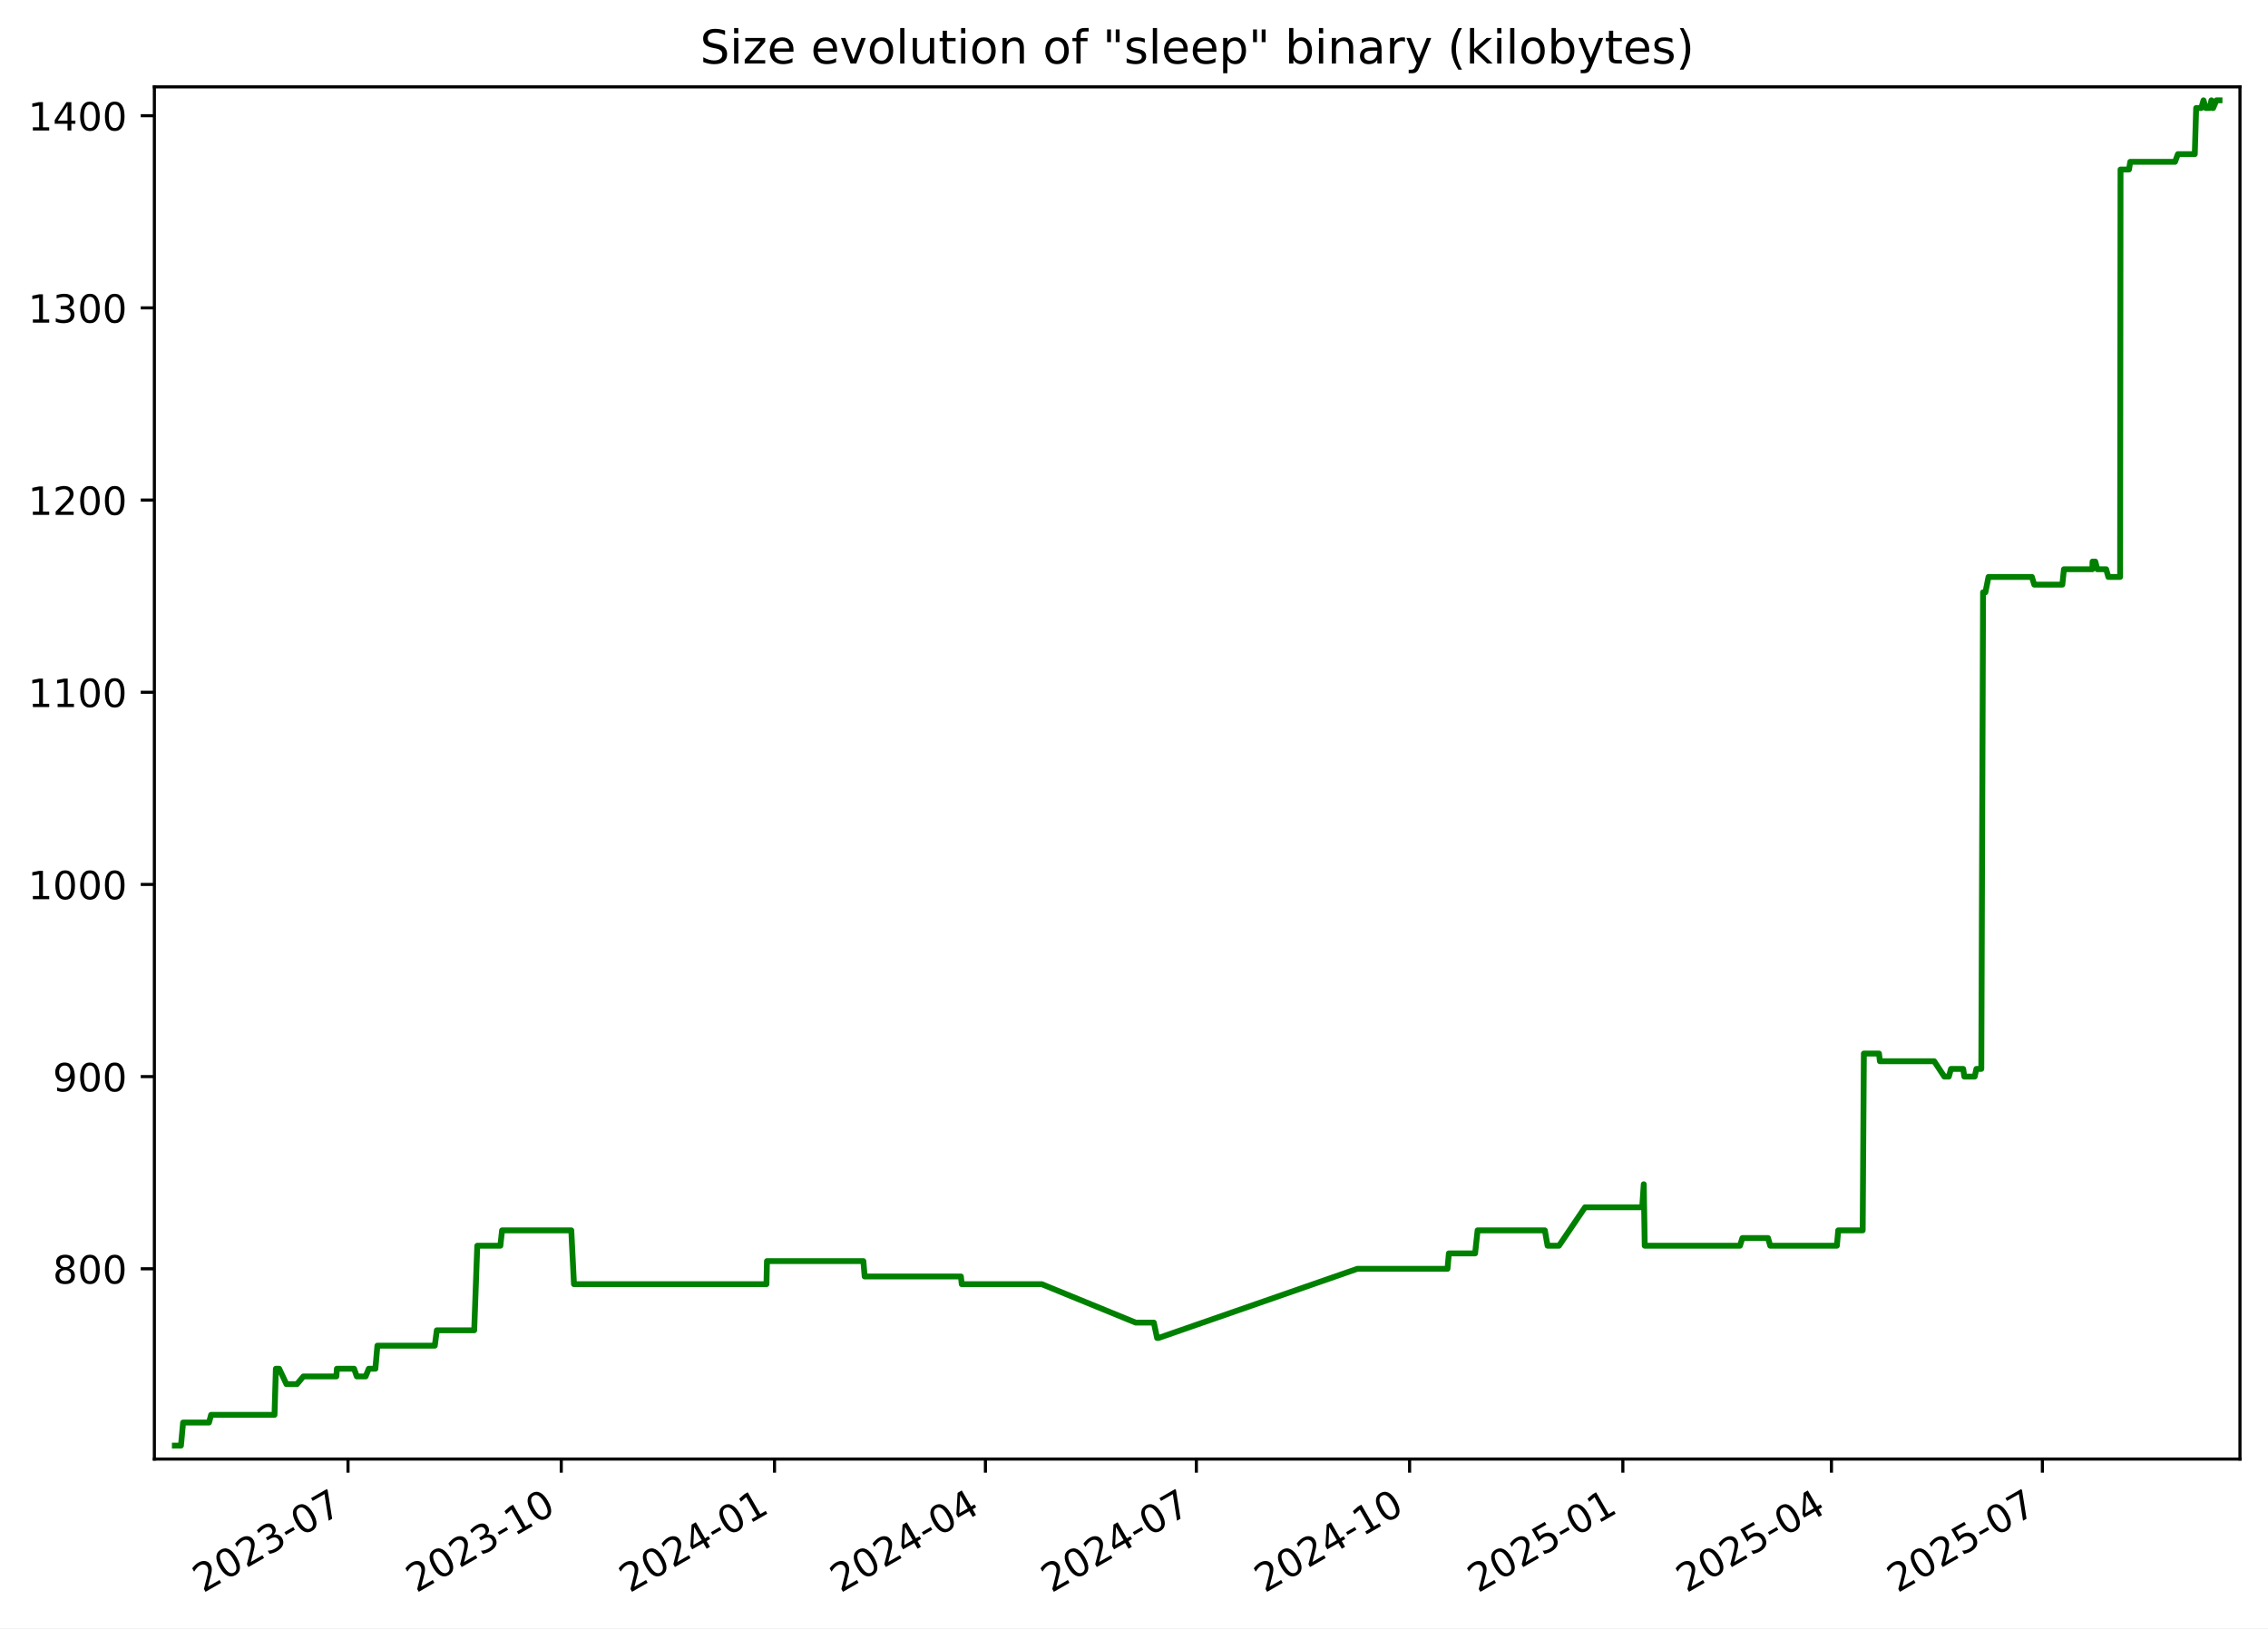
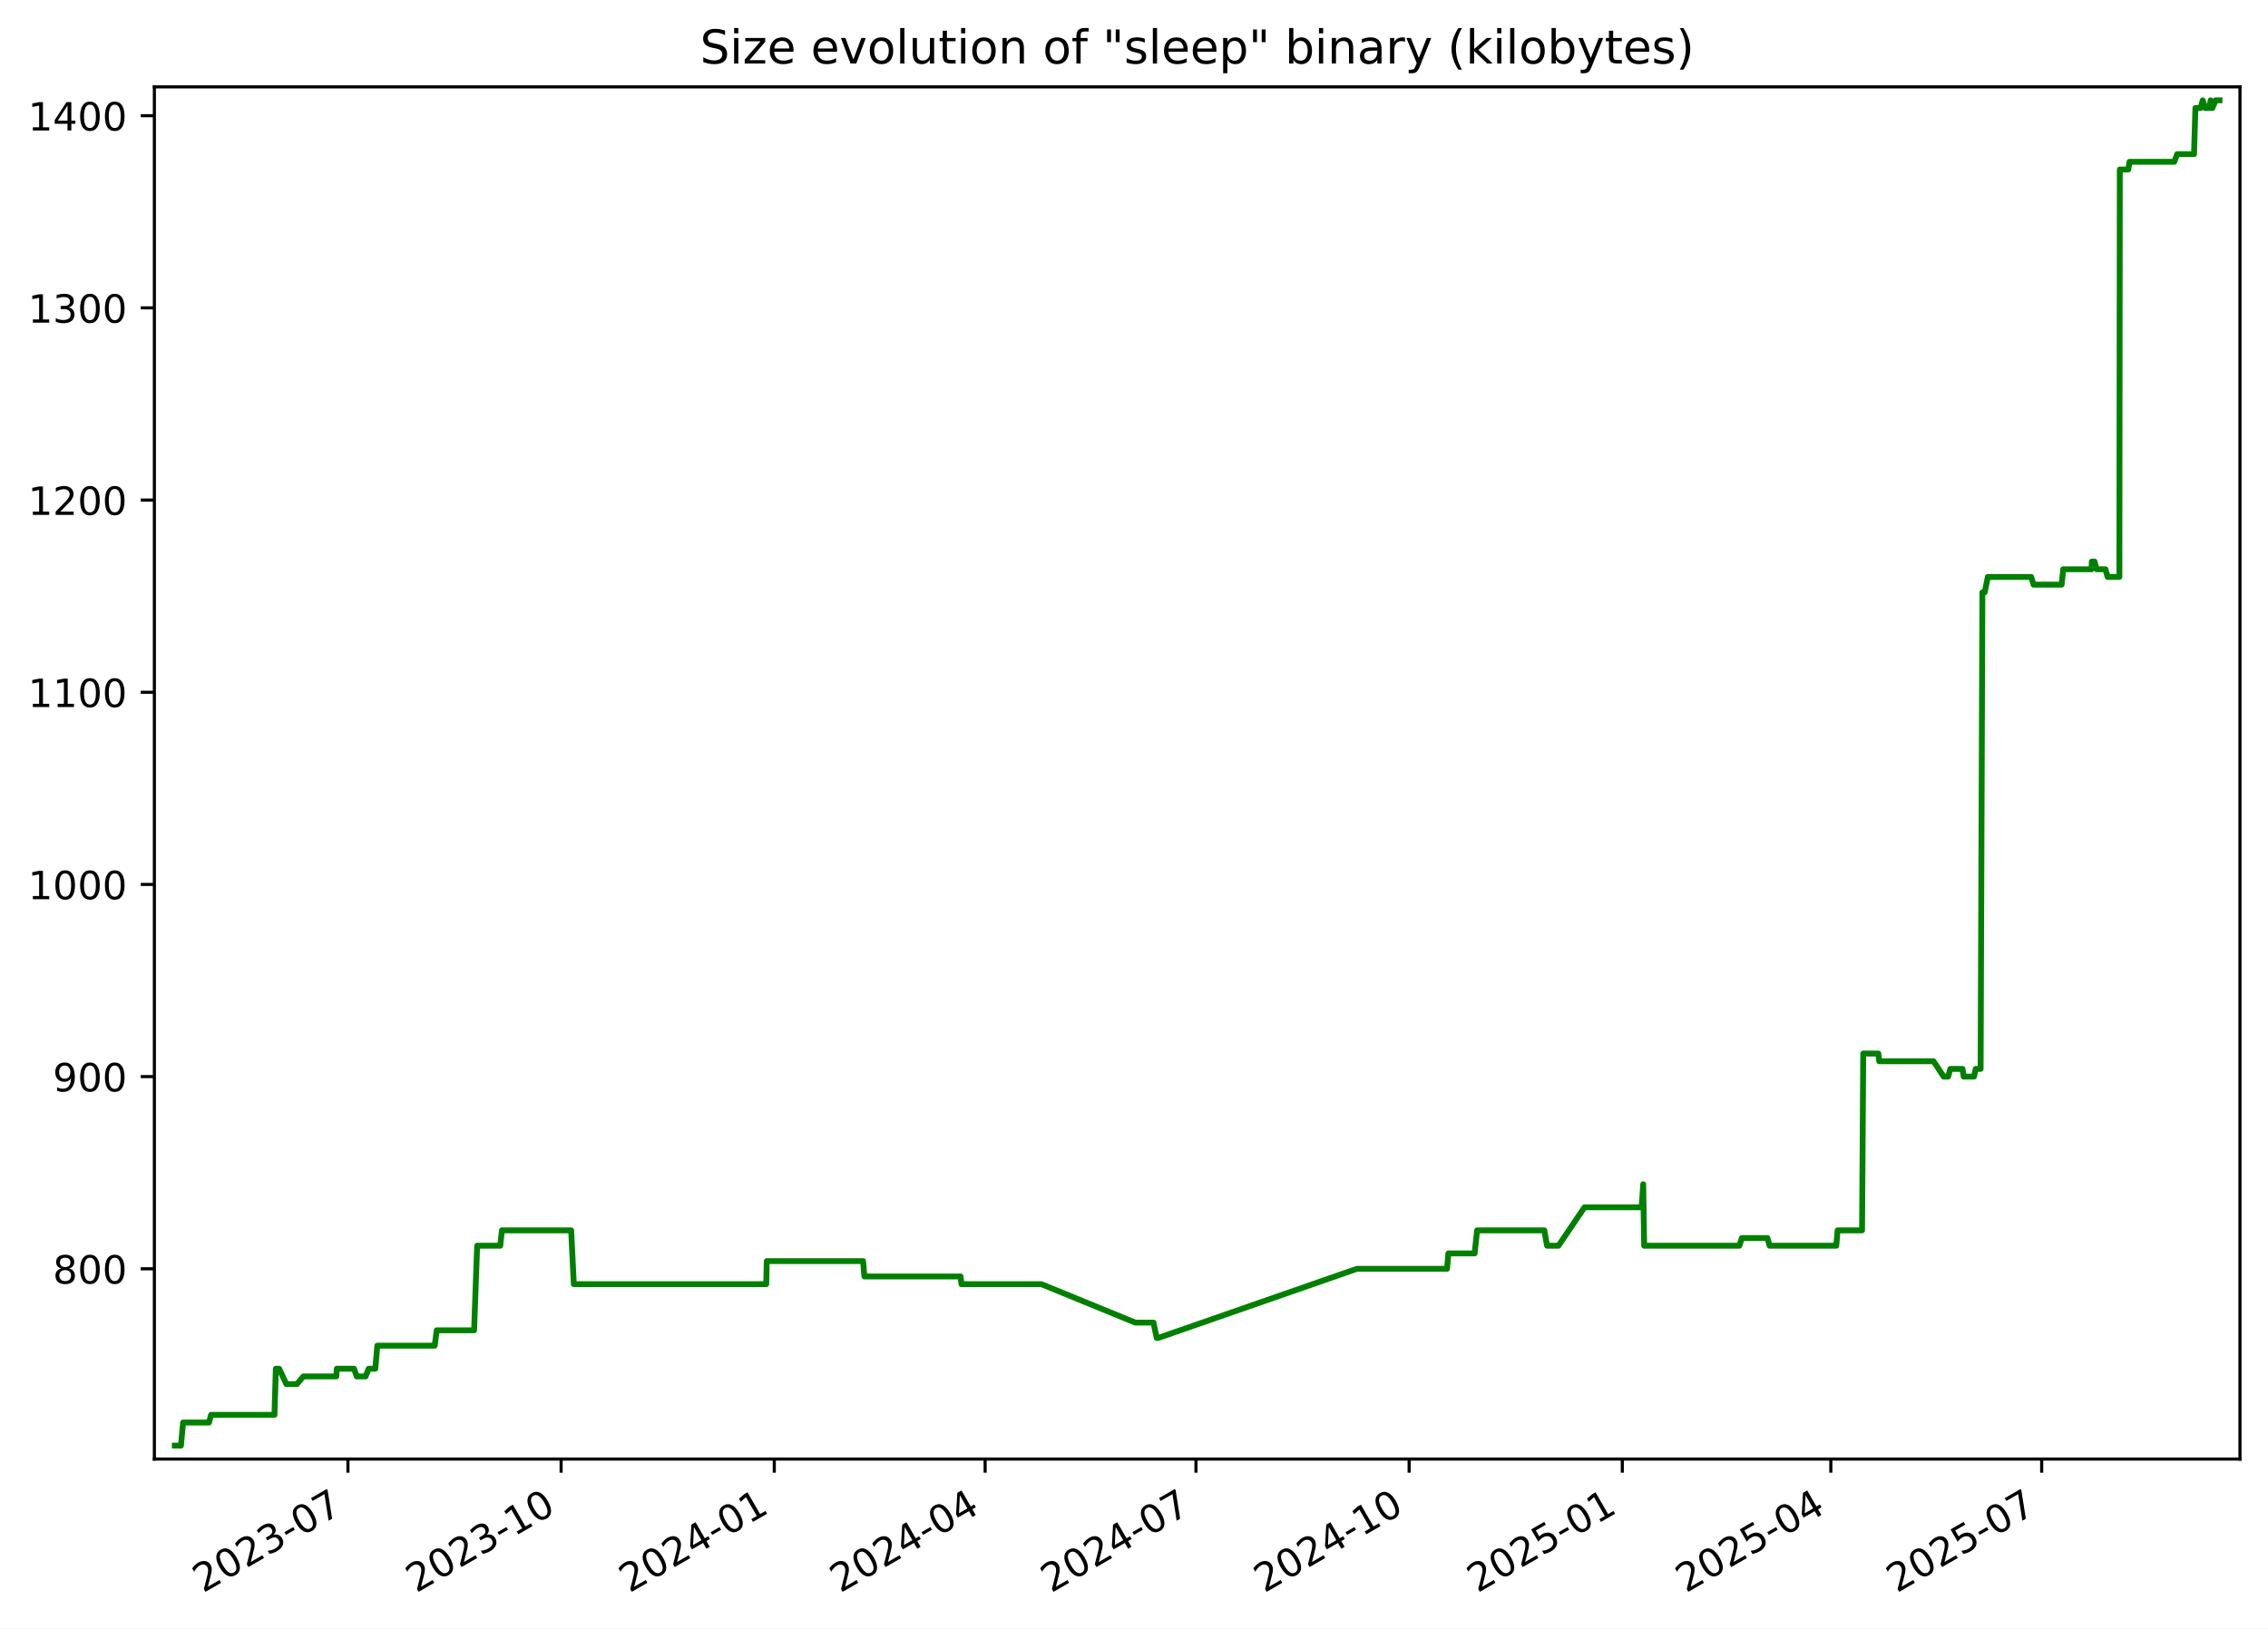
<svg xmlns="http://www.w3.org/2000/svg" xmlns:xlink="http://www.w3.org/1999/xlink" width="582.53pt" height="418.303pt" viewBox="0 0 582.53 418.303" version="1.1">
  <defs>
    <style type="text/css">*{stroke-linejoin: round; stroke-linecap: butt}</style>
  </defs>
  <g id="figure_1">
    <g id="patch_1">
      <path d="M -0 418.303  L 582.53 418.303  L 582.53 0  L -0 0  z " style="fill: #ffffff" />
    </g>
    <g id="axes_1">
      <g id="patch_2">
        <path d="M 39.65 374.83  L 575.33 374.83  L 575.33 22.318  L 39.65 22.318  z " style="fill: #ffffff" />
      </g>
      <g id="matplotlib.axis_1">
        <g id="xtick_1">
          <g id="line2d_1">
            <defs>
-               <path id="macb50ebe23" d="M 0 0  L 0 3.5  " style="stroke: #000000; stroke-width: 0.8" />
+               <path id="ma7874dda7e" d="M 0 0  L 0 3.5  " style="stroke: #000000; stroke-width: 0.8" />
            </defs>
            <g>
-               <use xlink:href="#macb50ebe23" x="89.386" y="374.83" style="stroke: #000000; stroke-width: 0.8" />
+               <use xlink:href="#ma7874dda7e" x="89.369" y="374.83" style="stroke: #000000; stroke-width: 0.8" />
            </g>
          </g>
          <g id="text_1">
-             <g transform="translate(52.16118 409.302) rotate(-30) scale(0.1 -0.1)">
+             <g transform="translate(52.14451 409.302) rotate(-30) scale(0.1 -0.1)">
              <defs>
                <path id="DejaVuSans-32" d="M 1228 531  L 3431 531  L 3431 0  L 469 0  L 469 531  Q 828 903 1448 1529  Q 2069 2156 2228 2338  Q 2531 2678 2651 2914  Q 2772 3150 2772 3378  Q 2772 3750 2511 3984  Q 2250 4219 1831 4219  Q 1534 4219 1204 4116  Q 875 4013 500 3803  L 500 4441  Q 881 4594 1212 4672  Q 1544 4750 1819 4750  Q 2544 4750 2975 4387  Q 3406 4025 3406 3419  Q 3406 3131 3298 2873  Q 3191 2616 2906 2266  Q 2828 2175 2409 1742  Q 1991 1309 1228 531  z " transform="scale(0.015625)" />
                <path id="DejaVuSans-30" d="M 2034 4250  Q 1547 4250 1301 3770  Q 1056 3291 1056 2328  Q 1056 1369 1301 889  Q 1547 409 2034 409  Q 2525 409 2770 889  Q 3016 1369 3016 2328  Q 3016 3291 2770 3770  Q 2525 4250 2034 4250  z M 2034 4750  Q 2819 4750 3233 4129  Q 3647 3509 3647 2328  Q 3647 1150 3233 529  Q 2819 -91 2034 -91  Q 1250 -91 836 529  Q 422 1150 422 2328  Q 422 3509 836 4129  Q 1250 4750 2034 4750  z " transform="scale(0.015625)" />
                <path id="DejaVuSans-33" d="M 2597 2516  Q 3050 2419 3304 2112  Q 3559 1806 3559 1356  Q 3559 666 3084 287  Q 2609 -91 1734 -91  Q 1441 -91 1130 -33  Q 819 25 488 141  L 488 750  Q 750 597 1062 519  Q 1375 441 1716 441  Q 2309 441 2620 675  Q 2931 909 2931 1356  Q 2931 1769 2642 2001  Q 2353 2234 1838 2234  L 1294 2234  L 1294 2753  L 1863 2753  Q 2328 2753 2575 2939  Q 2822 3125 2822 3475  Q 2822 3834 2567 4026  Q 2313 4219 1838 4219  Q 1578 4219 1281 4162  Q 984 4106 628 3988  L 628 4550  Q 988 4650 1302 4700  Q 1616 4750 1894 4750  Q 2613 4750 3031 4423  Q 3450 4097 3450 3541  Q 3450 3153 3228 2886  Q 3006 2619 2597 2516  z " transform="scale(0.015625)" />
                <path id="DejaVuSans-2d" d="M 313 2009  L 1997 2009  L 1997 1497  L 313 1497  L 313 2009  z " transform="scale(0.015625)" />
                <path id="DejaVuSans-37" d="M 525 4666  L 3525 4666  L 3525 4397  L 1831 0  L 1172 0  L 2766 4134  L 525 4134  L 525 4666  z " transform="scale(0.015625)" />
              </defs>
              <use xlink:href="#DejaVuSans-32" />
              <use xlink:href="#DejaVuSans-30" x="63.623" />
              <use xlink:href="#DejaVuSans-32" x="127.246" />
              <use xlink:href="#DejaVuSans-33" x="190.869" />
              <use xlink:href="#DejaVuSans-2d" x="254.492" />
              <use xlink:href="#DejaVuSans-30" x="290.576" />
              <use xlink:href="#DejaVuSans-37" x="354.199" />
            </g>
          </g>
        </g>
        <g id="xtick_2">
          <g id="line2d_2">
            <g>
-               <use xlink:href="#macb50ebe23" x="144.157" y="374.83" style="stroke: #000000; stroke-width: 0.8" />
+               <use xlink:href="#ma7874dda7e" x="144.12" y="374.83" style="stroke: #000000; stroke-width: 0.8" />
            </g>
          </g>
          <g id="text_2">
-             <g transform="translate(106.9326 409.302) rotate(-30) scale(0.1 -0.1)">
+             <g transform="translate(106.8954 409.302) rotate(-30) scale(0.1 -0.1)">
              <defs>
                <path id="DejaVuSans-31" d="M 794 531  L 1825 531  L 1825 4091  L 703 3866  L 703 4441  L 1819 4666  L 2450 4666  L 2450 531  L 3481 531  L 3481 0  L 794 0  L 794 531  z " transform="scale(0.015625)" />
              </defs>
              <use xlink:href="#DejaVuSans-32" />
              <use xlink:href="#DejaVuSans-30" x="63.623" />
              <use xlink:href="#DejaVuSans-32" x="127.246" />
              <use xlink:href="#DejaVuSans-33" x="190.869" />
              <use xlink:href="#DejaVuSans-2d" x="254.492" />
              <use xlink:href="#DejaVuSans-31" x="290.576" />
              <use xlink:href="#DejaVuSans-30" x="354.199" />
            </g>
          </g>
        </g>
        <g id="xtick_3">
          <g id="line2d_3">
            <g>
-               <use xlink:href="#macb50ebe23" x="198.929" y="374.83" style="stroke: #000000; stroke-width: 0.8" />
+               <use xlink:href="#ma7874dda7e" x="198.871" y="374.83" style="stroke: #000000; stroke-width: 0.8" />
            </g>
          </g>
          <g id="text_3">
-             <g transform="translate(161.7039 409.302) rotate(-30) scale(0.1 -0.1)">
+             <g transform="translate(161.6462 409.302) rotate(-30) scale(0.1 -0.1)">
              <defs>
                <path id="DejaVuSans-34" d="M 2419 4116  L 825 1625  L 2419 1625  L 2419 4116  z M 2253 4666  L 3047 4666  L 3047 1625  L 3713 1625  L 3713 1100  L 3047 1100  L 3047 0  L 2419 0  L 2419 1100  L 313 1100  L 313 1709  L 2253 4666  z " transform="scale(0.015625)" />
              </defs>
              <use xlink:href="#DejaVuSans-32" />
              <use xlink:href="#DejaVuSans-30" x="63.623" />
              <use xlink:href="#DejaVuSans-32" x="127.246" />
              <use xlink:href="#DejaVuSans-34" x="190.869" />
              <use xlink:href="#DejaVuSans-2d" x="254.492" />
              <use xlink:href="#DejaVuSans-30" x="290.576" />
              <use xlink:href="#DejaVuSans-31" x="354.199" />
            </g>
          </g>
        </g>
        <g id="xtick_4">
          <g id="line2d_4">
            <g>
-               <use xlink:href="#macb50ebe23" x="253.105" y="374.83" style="stroke: #000000; stroke-width: 0.8" />
+               <use xlink:href="#ma7874dda7e" x="253.027" y="374.83" style="stroke: #000000; stroke-width: 0.8" />
            </g>
          </g>
          <g id="text_4">
-             <g transform="translate(215.88 409.302) rotate(-30) scale(0.1 -0.1)">
+             <g transform="translate(215.802 409.302) rotate(-30) scale(0.1 -0.1)">
              <use xlink:href="#DejaVuSans-32" />
              <use xlink:href="#DejaVuSans-30" x="63.623" />
              <use xlink:href="#DejaVuSans-32" x="127.246" />
              <use xlink:href="#DejaVuSans-34" x="190.869" />
              <use xlink:href="#DejaVuSans-2d" x="254.492" />
              <use xlink:href="#DejaVuSans-30" x="290.576" />
              <use xlink:href="#DejaVuSans-34" x="354.199" />
            </g>
          </g>
        </g>
        <g id="xtick_5">
          <g id="line2d_5">
            <g>
-               <use xlink:href="#macb50ebe23" x="307.281" y="374.83" style="stroke: #000000; stroke-width: 0.8" />
+               <use xlink:href="#ma7874dda7e" x="307.183" y="374.83" style="stroke: #000000; stroke-width: 0.8" />
            </g>
          </g>
          <g id="text_5">
-             <g transform="translate(270.056 409.302) rotate(-30) scale(0.1 -0.1)">
+             <g transform="translate(269.9577 409.302) rotate(-30) scale(0.1 -0.1)">
              <use xlink:href="#DejaVuSans-32" />
              <use xlink:href="#DejaVuSans-30" x="63.623" />
              <use xlink:href="#DejaVuSans-32" x="127.246" />
              <use xlink:href="#DejaVuSans-34" x="190.869" />
              <use xlink:href="#DejaVuSans-2d" x="254.492" />
              <use xlink:href="#DejaVuSans-30" x="290.576" />
              <use xlink:href="#DejaVuSans-37" x="354.199" />
            </g>
          </g>
        </g>
        <g id="xtick_6">
          <g id="line2d_6">
            <g>
-               <use xlink:href="#macb50ebe23" x="362.052" y="374.83" style="stroke: #000000; stroke-width: 0.8" />
+               <use xlink:href="#ma7874dda7e" x="361.933" y="374.83" style="stroke: #000000; stroke-width: 0.8" />
            </g>
          </g>
          <g id="text_6">
-             <g transform="translate(324.8274 409.302) rotate(-30) scale(0.1 -0.1)">
+             <g transform="translate(324.7086 409.302) rotate(-30) scale(0.1 -0.1)">
              <use xlink:href="#DejaVuSans-32" />
              <use xlink:href="#DejaVuSans-30" x="63.623" />
              <use xlink:href="#DejaVuSans-32" x="127.246" />
              <use xlink:href="#DejaVuSans-34" x="190.869" />
              <use xlink:href="#DejaVuSans-2d" x="254.492" />
              <use xlink:href="#DejaVuSans-31" x="290.576" />
              <use xlink:href="#DejaVuSans-30" x="354.199" />
            </g>
          </g>
        </g>
        <g id="xtick_7">
          <g id="line2d_7">
            <g>
-               <use xlink:href="#macb50ebe23" x="416.824" y="374.83" style="stroke: #000000; stroke-width: 0.8" />
+               <use xlink:href="#ma7874dda7e" x="416.684" y="374.83" style="stroke: #000000; stroke-width: 0.8" />
            </g>
          </g>
          <g id="text_7">
-             <g transform="translate(379.5988 409.302) rotate(-30) scale(0.1 -0.1)">
+             <g transform="translate(379.4594 409.302) rotate(-30) scale(0.1 -0.1)">
              <defs>
                <path id="DejaVuSans-35" d="M 691 4666  L 3169 4666  L 3169 4134  L 1269 4134  L 1269 2991  Q 1406 3038 1543 3061  Q 1681 3084 1819 3084  Q 2600 3084 3056 2656  Q 3513 2228 3513 1497  Q 3513 744 3044 326  Q 2575 -91 1722 -91  Q 1428 -91 1123 -41  Q 819 9 494 109  L 494 744  Q 775 591 1075 516  Q 1375 441 1709 441  Q 2250 441 2565 725  Q 2881 1009 2881 1497  Q 2881 1984 2565 2268  Q 2250 2553 1709 2553  Q 1456 2553 1204 2497  Q 953 2441 691 2322  L 691 4666  z " transform="scale(0.015625)" />
              </defs>
              <use xlink:href="#DejaVuSans-32" />
              <use xlink:href="#DejaVuSans-30" x="63.623" />
              <use xlink:href="#DejaVuSans-32" x="127.246" />
              <use xlink:href="#DejaVuSans-35" x="190.869" />
              <use xlink:href="#DejaVuSans-2d" x="254.492" />
              <use xlink:href="#DejaVuSans-30" x="290.576" />
              <use xlink:href="#DejaVuSans-31" x="354.199" />
            </g>
          </g>
        </g>
        <g id="xtick_8">
          <g id="line2d_8">
            <g>
-               <use xlink:href="#macb50ebe23" x="470.404" y="374.83" style="stroke: #000000; stroke-width: 0.8" />
+               <use xlink:href="#ma7874dda7e" x="470.245" y="374.83" style="stroke: #000000; stroke-width: 0.8" />
            </g>
          </g>
          <g id="text_8">
-             <g transform="translate(433.1795 409.302) rotate(-30) scale(0.1 -0.1)">
+             <g transform="translate(433.0201 409.302) rotate(-30) scale(0.1 -0.1)">
              <use xlink:href="#DejaVuSans-32" />
              <use xlink:href="#DejaVuSans-30" x="63.623" />
              <use xlink:href="#DejaVuSans-32" x="127.246" />
              <use xlink:href="#DejaVuSans-35" x="190.869" />
              <use xlink:href="#DejaVuSans-2d" x="254.492" />
              <use xlink:href="#DejaVuSans-30" x="290.576" />
              <use xlink:href="#DejaVuSans-34" x="354.199" />
            </g>
          </g>
        </g>
        <g id="xtick_9">
          <g id="line2d_9">
            <g>
-               <use xlink:href="#macb50ebe23" x="524.58" y="374.83" style="stroke: #000000; stroke-width: 0.8" />
+               <use xlink:href="#ma7874dda7e" x="524.401" y="374.83" style="stroke: #000000; stroke-width: 0.8" />
            </g>
          </g>
          <g id="text_9">
-             <g transform="translate(487.3555 409.302) rotate(-30) scale(0.1 -0.1)">
+             <g transform="translate(487.1758 409.302) rotate(-30) scale(0.1 -0.1)">
              <use xlink:href="#DejaVuSans-32" />
              <use xlink:href="#DejaVuSans-30" x="63.623" />
              <use xlink:href="#DejaVuSans-32" x="127.246" />
              <use xlink:href="#DejaVuSans-35" x="190.869" />
              <use xlink:href="#DejaVuSans-2d" x="254.492" />
              <use xlink:href="#DejaVuSans-30" x="290.576" />
              <use xlink:href="#DejaVuSans-37" x="354.199" />
            </g>
          </g>
        </g>
      </g>
      <g id="matplotlib.axis_2">
        <g id="ytick_1">
          <g id="line2d_10">
            <defs>
-               <path id="m770c17c283" d="M 0 0  L -3.5 0  " style="stroke: #000000; stroke-width: 0.8" />
+               <path id="m3c4db294f3" d="M 0 0  L -3.5 0  " style="stroke: #000000; stroke-width: 0.8" />
            </defs>
            <g>
-               <use xlink:href="#m770c17c283" x="39.65" y="325.952" style="stroke: #000000; stroke-width: 0.8" />
+               <use xlink:href="#m3c4db294f3" x="39.65" y="325.952" style="stroke: #000000; stroke-width: 0.8" />
            </g>
          </g>
          <g id="text_10">
            <g transform="translate(13.5625 329.7516) scale(0.1 -0.1)">
              <defs>
                <path id="DejaVuSans-38" d="M 2034 2216  Q 1584 2216 1326 1975  Q 1069 1734 1069 1313  Q 1069 891 1326 650  Q 1584 409 2034 409  Q 2484 409 2743 651  Q 3003 894 3003 1313  Q 3003 1734 2745 1975  Q 2488 2216 2034 2216  z M 1403 2484  Q 997 2584 770 2862  Q 544 3141 544 3541  Q 544 4100 942 4425  Q 1341 4750 2034 4750  Q 2731 4750 3128 4425  Q 3525 4100 3525 3541  Q 3525 3141 3298 2862  Q 3072 2584 2669 2484  Q 3125 2378 3379 2068  Q 3634 1759 3634 1313  Q 3634 634 3220 271  Q 2806 -91 2034 -91  Q 1263 -91 848 271  Q 434 634 434 1313  Q 434 1759 690 2068  Q 947 2378 1403 2484  z M 1172 3481  Q 1172 3119 1398 2916  Q 1625 2713 2034 2713  Q 2441 2713 2670 2916  Q 2900 3119 2900 3481  Q 2900 3844 2670 4047  Q 2441 4250 2034 4250  Q 1625 4250 1398 4047  Q 1172 3844 1172 3481  z " transform="scale(0.015625)" />
              </defs>
              <use xlink:href="#DejaVuSans-38" />
              <use xlink:href="#DejaVuSans-30" x="63.623" />
              <use xlink:href="#DejaVuSans-30" x="127.246" />
            </g>
          </g>
        </g>
        <g id="ytick_2">
          <g id="line2d_11">
            <g>
-               <use xlink:href="#m770c17c283" x="39.65" y="276.581" style="stroke: #000000; stroke-width: 0.8" />
+               <use xlink:href="#m3c4db294f3" x="39.65" y="276.581" style="stroke: #000000; stroke-width: 0.8" />
            </g>
          </g>
          <g id="text_11">
            <g transform="translate(13.5625 280.3802) scale(0.1 -0.1)">
              <defs>
                <path id="DejaVuSans-39" d="M 703 97  L 703 672  Q 941 559 1184 500  Q 1428 441 1663 441  Q 2288 441 2617 861  Q 2947 1281 2994 2138  Q 2813 1869 2534 1725  Q 2256 1581 1919 1581  Q 1219 1581 811 2004  Q 403 2428 403 3163  Q 403 3881 828 4315  Q 1253 4750 1959 4750  Q 2769 4750 3195 4129  Q 3622 3509 3622 2328  Q 3622 1225 3098 567  Q 2575 -91 1691 -91  Q 1453 -91 1209 -44  Q 966 3 703 97  z M 1959 2075  Q 2384 2075 2632 2365  Q 2881 2656 2881 3163  Q 2881 3666 2632 3958  Q 2384 4250 1959 4250  Q 1534 4250 1286 3958  Q 1038 3666 1038 3163  Q 1038 2656 1286 2365  Q 1534 2075 1959 2075  z " transform="scale(0.015625)" />
              </defs>
              <use xlink:href="#DejaVuSans-39" />
              <use xlink:href="#DejaVuSans-30" x="63.623" />
              <use xlink:href="#DejaVuSans-30" x="127.246" />
            </g>
          </g>
        </g>
        <g id="ytick_3">
          <g id="line2d_12">
            <g>
-               <use xlink:href="#m770c17c283" x="39.65" y="227.21" style="stroke: #000000; stroke-width: 0.8" />
+               <use xlink:href="#m3c4db294f3" x="39.65" y="227.21" style="stroke: #000000; stroke-width: 0.8" />
            </g>
          </g>
          <g id="text_12">
            <g transform="translate(7.2 231.0088) scale(0.1 -0.1)">
              <use xlink:href="#DejaVuSans-31" />
              <use xlink:href="#DejaVuSans-30" x="63.623" />
              <use xlink:href="#DejaVuSans-30" x="127.246" />
              <use xlink:href="#DejaVuSans-30" x="190.869" />
            </g>
          </g>
        </g>
        <g id="ytick_4">
          <g id="line2d_13">
            <g>
-               <use xlink:href="#m770c17c283" x="39.65" y="177.838" style="stroke: #000000; stroke-width: 0.8" />
+               <use xlink:href="#m3c4db294f3" x="39.65" y="177.838" style="stroke: #000000; stroke-width: 0.8" />
            </g>
          </g>
          <g id="text_13">
            <g transform="translate(7.2 181.6373) scale(0.1 -0.1)">
              <use xlink:href="#DejaVuSans-31" />
              <use xlink:href="#DejaVuSans-31" x="63.623" />
              <use xlink:href="#DejaVuSans-30" x="127.246" />
              <use xlink:href="#DejaVuSans-30" x="190.869" />
            </g>
          </g>
        </g>
        <g id="ytick_5">
          <g id="line2d_14">
            <g>
-               <use xlink:href="#m770c17c283" x="39.65" y="128.467" style="stroke: #000000; stroke-width: 0.8" />
+               <use xlink:href="#m3c4db294f3" x="39.65" y="128.467" style="stroke: #000000; stroke-width: 0.8" />
            </g>
          </g>
          <g id="text_14">
            <g transform="translate(7.2 132.2659) scale(0.1 -0.1)">
              <use xlink:href="#DejaVuSans-31" />
              <use xlink:href="#DejaVuSans-32" x="63.623" />
              <use xlink:href="#DejaVuSans-30" x="127.246" />
              <use xlink:href="#DejaVuSans-30" x="190.869" />
            </g>
          </g>
        </g>
        <g id="ytick_6">
          <g id="line2d_15">
            <g>
-               <use xlink:href="#m770c17c283" x="39.65" y="79.095" style="stroke: #000000; stroke-width: 0.8" />
+               <use xlink:href="#m3c4db294f3" x="39.65" y="79.095" style="stroke: #000000; stroke-width: 0.8" />
            </g>
          </g>
          <g id="text_15">
            <g transform="translate(7.2 82.89449) scale(0.1 -0.1)">
              <use xlink:href="#DejaVuSans-31" />
              <use xlink:href="#DejaVuSans-33" x="63.623" />
              <use xlink:href="#DejaVuSans-30" x="127.246" />
              <use xlink:href="#DejaVuSans-30" x="190.869" />
            </g>
          </g>
        </g>
        <g id="ytick_7">
          <g id="line2d_16">
            <g>
-               <use xlink:href="#m770c17c283" x="39.65" y="29.724" style="stroke: #000000; stroke-width: 0.8" />
+               <use xlink:href="#m3c4db294f3" x="39.65" y="29.724" style="stroke: #000000; stroke-width: 0.8" />
            </g>
          </g>
          <g id="text_16">
            <g transform="translate(7.2 33.52306) scale(0.1 -0.1)">
              <use xlink:href="#DejaVuSans-31" />
              <use xlink:href="#DejaVuSans-34" x="63.623" />
              <use xlink:href="#DejaVuSans-30" x="127.246" />
              <use xlink:href="#DejaVuSans-30" x="190.869" />
            </g>
          </g>
        </g>
      </g>
      <g id="line2d_17">
-         <path d="M 44.902 371.374  L 46.478 371.374  L 47.029 365.45  L 53.683 365.45  L 54.218 363.475  L 70.509 363.475  L 70.858 351.626  L 71.709 351.626  L 73.564 355.575  L 76.276 355.575  L 77.93 353.6  L 86.395 353.6  L 86.53 351.626  L 90.946 351.626  L 91.637 353.6  L 93.918 353.6  L 94.717 351.626  L 96.417 351.626  L 96.935 345.701  L 111.676 345.701  L 112.199 341.751  L 121.801 341.751  L 122.585 320.028  L 128.518 320.028  L 128.955 316.078  L 146.735 316.078  L 147.426 329.902  L 196.863 329.902  L 196.991 323.978  L 221.751 323.978  L 222.086 327.927  L 246.806 327.927  L 247.017 329.902  L 267.56 329.902  L 291.69 339.776  L 296.36 339.776  L 297.198 343.726  L 297.561 343.726  L 348.648 325.952  L 371.79 325.952  L 372.137 322.003  L 378.876 322.003  L 379.519 316.078  L 396.792 316.078  L 397.49 320.028  L 400.422 320.028  L 407.109 310.154  L 421.798 310.154  L 422.195 304.229  L 422.445 320.028  L 446.905 320.028  L 447.53 318.053  L 454.114 318.053  L 454.675 320.028  L 471.797 320.028  L 472.147 316.078  L 478.427 316.078  L 478.73 270.656  L 482.619 270.656  L 482.844 272.631  L 496.792 272.631  L 499.393 276.581  L 500.553 276.581  L 501.1 274.606  L 504.243 274.606  L 504.529 276.581  L 507.199 276.581  L 507.63 274.606  L 508.894 274.606  L 509.345 152.165  L 509.947 152.165  L 510.741 148.215  L 521.885 148.215  L 522.493 150.19  L 529.707 150.19  L 530.117 146.24  L 537.41 146.24  L 537.467 144.266  L 538.161 144.266  L 538.695 146.24  L 540.961 146.24  L 541.523 148.215  L 544.547 148.215  L 544.653 43.548  L 546.833 43.548  L 547.146 41.573  L 558.648 41.573  L 559.391 39.598  L 563.725 39.598  L 564.079 27.749  L 565.396 27.749  L 565.962 25.774  L 566.544 27.749  L 567.579 27.749  L 567.995 25.774  L 568.267 27.749  L 568.447 27.749  L 569.279 25.774  L 570.078 25.774  L 570.078 25.774  " clip-path="url(#pcc1214c806)" style="fill: none; stroke: #008000; stroke-width: 1.5; stroke-linecap: square" />
+         <path d="M 44.902 371.374  L 46.477 371.374  L 47.028 365.45  L 53.679 365.45  L 54.215 363.475  L 70.5 363.475  L 70.848 351.626  L 71.699 351.626  L 73.554 355.575  L 76.264 355.575  L 77.917 353.6  L 86.379 353.6  L 86.514 351.626  L 90.929 351.626  L 91.619 353.6  L 93.9 353.6  L 94.698 351.626  L 96.397 351.626  L 96.916 345.701  L 111.651 345.701  L 112.174 341.751  L 121.773 341.751  L 122.556 320.028  L 128.487 320.028  L 128.924 316.078  L 146.697 316.078  L 147.387 329.902  L 196.806 329.902  L 196.934 323.978  L 221.685 323.978  L 222.019 327.927  L 246.73 327.927  L 246.942 329.902  L 267.477 329.902  L 291.597 339.776  L 296.265 339.776  L 297.104 343.726  L 297.466 343.726  L 348.534 325.952  L 371.667 325.952  L 372.014 322.003  L 378.751 322.003  L 379.394 316.078  L 396.66 316.078  L 397.358 320.028  L 400.288 320.028  L 406.973 310.154  L 421.657 310.154  L 422.054 304.229  L 422.303 320.028  L 446.754 320.028  L 447.38 318.053  L 453.961 318.053  L 454.521 320.028  L 471.637 320.028  L 471.987 316.078  L 478.265 316.078  L 478.568 270.656  L 482.455 270.656  L 482.68 272.631  L 496.622 272.631  L 499.223 276.581  L 500.382 276.581  L 500.929 274.606  L 504.071 274.606  L 504.357 276.581  L 507.026 276.581  L 507.456 274.606  L 508.72 274.606  L 509.171 152.165  L 509.772 152.165  L 510.567 148.215  L 521.706 148.215  L 522.314 150.19  L 529.526 150.19  L 529.935 146.24  L 537.225 146.24  L 537.282 144.266  L 537.976 144.266  L 538.51 146.24  L 540.775 146.24  L 541.337 148.215  L 544.359 148.215  L 544.466 43.548  L 546.645 43.548  L 546.958 41.573  L 558.455 41.573  L 559.198 39.598  L 563.531 39.598  L 563.885 27.749  L 565.201 27.749  L 565.767 25.774  L 566.349 27.749  L 567.383 27.749  L 567.799 25.774  L 568.071 27.749  L 568.251 27.749  L 569.082 25.774  L 570.078 25.774  L 570.078 25.774  " clip-path="url(#p87b59baceb)" style="fill: none; stroke: #008000; stroke-width: 1.5; stroke-linecap: square" />
      </g>
      <g id="patch_3">
        <path d="M 39.65 374.83  L 39.65 22.318  " style="fill: none; stroke: #000000; stroke-width: 0.8; stroke-linejoin: miter; stroke-linecap: square" />
      </g>
      <g id="patch_4">
        <path d="M 575.33 374.83  L 575.33 22.318  " style="fill: none; stroke: #000000; stroke-width: 0.8; stroke-linejoin: miter; stroke-linecap: square" />
      </g>
      <g id="patch_5">
        <path d="M 39.65 374.83  L 575.33 374.83  " style="fill: none; stroke: #000000; stroke-width: 0.8; stroke-linejoin: miter; stroke-linecap: square" />
      </g>
      <g id="patch_6">
        <path d="M 39.65 22.318  L 575.33 22.318  " style="fill: none; stroke: #000000; stroke-width: 0.8; stroke-linejoin: miter; stroke-linecap: square" />
      </g>
      <g id="text_17">
        <g transform="translate(179.8091 16.31812) scale(0.12 -0.12)">
          <defs>
            <path id="DejaVuSans-53" d="M 3425 4513  L 3425 3897  Q 3066 4069 2747 4153  Q 2428 4238 2131 4238  Q 1616 4238 1336 4038  Q 1056 3838 1056 3469  Q 1056 3159 1242 3001  Q 1428 2844 1947 2747  L 2328 2669  Q 3034 2534 3370 2195  Q 3706 1856 3706 1288  Q 3706 609 3251 259  Q 2797 -91 1919 -91  Q 1588 -91 1214 -16  Q 841 59 441 206  L 441 856  Q 825 641 1194 531  Q 1563 422 1919 422  Q 2459 422 2753 634  Q 3047 847 3047 1241  Q 3047 1584 2836 1778  Q 2625 1972 2144 2069  L 1759 2144  Q 1053 2284 737 2584  Q 422 2884 422 3419  Q 422 4038 858 4394  Q 1294 4750 2059 4750  Q 2388 4750 2728 4690  Q 3069 4631 3425 4513  z " transform="scale(0.015625)" />
            <path id="DejaVuSans-69" d="M 603 3500  L 1178 3500  L 1178 0  L 603 0  L 603 3500  z M 603 4863  L 1178 4863  L 1178 4134  L 603 4134  L 603 4863  z " transform="scale(0.015625)" />
            <path id="DejaVuSans-7a" d="M 353 3500  L 3084 3500  L 3084 2975  L 922 459  L 3084 459  L 3084 0  L 275 0  L 275 525  L 2438 3041  L 353 3041  L 353 3500  z " transform="scale(0.015625)" />
            <path id="DejaVuSans-65" d="M 3597 1894  L 3597 1613  L 953 1613  Q 991 1019 1311 708  Q 1631 397 2203 397  Q 2534 397 2845 478  Q 3156 559 3463 722  L 3463 178  Q 3153 47 2828 -22  Q 2503 -91 2169 -91  Q 1331 -91 842 396  Q 353 884 353 1716  Q 353 2575 817 3079  Q 1281 3584 2069 3584  Q 2775 3584 3186 3129  Q 3597 2675 3597 1894  z M 3022 2063  Q 3016 2534 2758 2815  Q 2500 3097 2075 3097  Q 1594 3097 1305 2825  Q 1016 2553 972 2059  L 3022 2063  z " transform="scale(0.015625)" />
            <path id="DejaVuSans-20" transform="scale(0.015625)" />
            <path id="DejaVuSans-76" d="M 191 3500  L 800 3500  L 1894 563  L 2988 3500  L 3597 3500  L 2284 0  L 1503 0  L 191 3500  z " transform="scale(0.015625)" />
            <path id="DejaVuSans-6f" d="M 1959 3097  Q 1497 3097 1228 2736  Q 959 2375 959 1747  Q 959 1119 1226 758  Q 1494 397 1959 397  Q 2419 397 2687 759  Q 2956 1122 2956 1747  Q 2956 2369 2687 2733  Q 2419 3097 1959 3097  z M 1959 3584  Q 2709 3584 3137 3096  Q 3566 2609 3566 1747  Q 3566 888 3137 398  Q 2709 -91 1959 -91  Q 1206 -91 779 398  Q 353 888 353 1747  Q 353 2609 779 3096  Q 1206 3584 1959 3584  z " transform="scale(0.015625)" />
            <path id="DejaVuSans-6c" d="M 603 4863  L 1178 4863  L 1178 0  L 603 0  L 603 4863  z " transform="scale(0.015625)" />
            <path id="DejaVuSans-75" d="M 544 1381  L 544 3500  L 1119 3500  L 1119 1403  Q 1119 906 1312 657  Q 1506 409 1894 409  Q 2359 409 2629 706  Q 2900 1003 2900 1516  L 2900 3500  L 3475 3500  L 3475 0  L 2900 0  L 2900 538  Q 2691 219 2414 64  Q 2138 -91 1772 -91  Q 1169 -91 856 284  Q 544 659 544 1381  z M 1991 3584  L 1991 3584  z " transform="scale(0.015625)" />
            <path id="DejaVuSans-74" d="M 1172 4494  L 1172 3500  L 2356 3500  L 2356 3053  L 1172 3053  L 1172 1153  Q 1172 725 1289 603  Q 1406 481 1766 481  L 2356 481  L 2356 0  L 1766 0  Q 1100 0 847 248  Q 594 497 594 1153  L 594 3053  L 172 3053  L 172 3500  L 594 3500  L 594 4494  L 1172 4494  z " transform="scale(0.015625)" />
            <path id="DejaVuSans-6e" d="M 3513 2113  L 3513 0  L 2938 0  L 2938 2094  Q 2938 2591 2744 2837  Q 2550 3084 2163 3084  Q 1697 3084 1428 2787  Q 1159 2491 1159 1978  L 1159 0  L 581 0  L 581 3500  L 1159 3500  L 1159 2956  Q 1366 3272 1645 3428  Q 1925 3584 2291 3584  Q 2894 3584 3203 3211  Q 3513 2838 3513 2113  z " transform="scale(0.015625)" />
            <path id="DejaVuSans-66" d="M 2375 4863  L 2375 4384  L 1825 4384  Q 1516 4384 1395 4259  Q 1275 4134 1275 3809  L 1275 3500  L 2222 3500  L 2222 3053  L 1275 3053  L 1275 0  L 697 0  L 697 3053  L 147 3053  L 147 3500  L 697 3500  L 697 3744  Q 697 4328 969 4595  Q 1241 4863 1831 4863  L 2375 4863  z " transform="scale(0.015625)" />
            <path id="DejaVuSans-22" d="M 1147 4666  L 1147 2931  L 616 2931  L 616 4666  L 1147 4666  z M 2328 4666  L 2328 2931  L 1797 2931  L 1797 4666  L 2328 4666  z " transform="scale(0.015625)" />
            <path id="DejaVuSans-73" d="M 2834 3397  L 2834 2853  Q 2591 2978 2328 3040  Q 2066 3103 1784 3103  Q 1356 3103 1142 2972  Q 928 2841 928 2578  Q 928 2378 1081 2264  Q 1234 2150 1697 2047  L 1894 2003  Q 2506 1872 2764 1633  Q 3022 1394 3022 966  Q 3022 478 2636 193  Q 2250 -91 1575 -91  Q 1294 -91 989 -36  Q 684 19 347 128  L 347 722  Q 666 556 975 473  Q 1284 391 1588 391  Q 1994 391 2212 530  Q 2431 669 2431 922  Q 2431 1156 2273 1281  Q 2116 1406 1581 1522  L 1381 1569  Q 847 1681 609 1914  Q 372 2147 372 2553  Q 372 3047 722 3315  Q 1072 3584 1716 3584  Q 2034 3584 2315 3537  Q 2597 3491 2834 3397  z " transform="scale(0.015625)" />
            <path id="DejaVuSans-70" d="M 1159 525  L 1159 -1331  L 581 -1331  L 581 3500  L 1159 3500  L 1159 2969  Q 1341 3281 1617 3432  Q 1894 3584 2278 3584  Q 2916 3584 3314 3078  Q 3713 2572 3713 1747  Q 3713 922 3314 415  Q 2916 -91 2278 -91  Q 1894 -91 1617 61  Q 1341 213 1159 525  z M 3116 1747  Q 3116 2381 2855 2742  Q 2594 3103 2138 3103  Q 1681 3103 1420 2742  Q 1159 2381 1159 1747  Q 1159 1113 1420 752  Q 1681 391 2138 391  Q 2594 391 2855 752  Q 3116 1113 3116 1747  z " transform="scale(0.015625)" />
            <path id="DejaVuSans-62" d="M 3116 1747  Q 3116 2381 2855 2742  Q 2594 3103 2138 3103  Q 1681 3103 1420 2742  Q 1159 2381 1159 1747  Q 1159 1113 1420 752  Q 1681 391 2138 391  Q 2594 391 2855 752  Q 3116 1113 3116 1747  z M 1159 2969  Q 1341 3281 1617 3432  Q 1894 3584 2278 3584  Q 2916 3584 3314 3078  Q 3713 2572 3713 1747  Q 3713 922 3314 415  Q 2916 -91 2278 -91  Q 1894 -91 1617 61  Q 1341 213 1159 525  L 1159 0  L 581 0  L 581 4863  L 1159 4863  L 1159 2969  z " transform="scale(0.015625)" />
            <path id="DejaVuSans-61" d="M 2194 1759  Q 1497 1759 1228 1600  Q 959 1441 959 1056  Q 959 750 1161 570  Q 1363 391 1709 391  Q 2188 391 2477 730  Q 2766 1069 2766 1631  L 2766 1759  L 2194 1759  z M 3341 1997  L 3341 0  L 2766 0  L 2766 531  Q 2569 213 2275 61  Q 1981 -91 1556 -91  Q 1019 -91 701 211  Q 384 513 384 1019  Q 384 1609 779 1909  Q 1175 2209 1959 2209  L 2766 2209  L 2766 2266  Q 2766 2663 2505 2880  Q 2244 3097 1772 3097  Q 1472 3097 1187 3025  Q 903 2953 641 2809  L 641 3341  Q 956 3463 1253 3523  Q 1550 3584 1831 3584  Q 2591 3584 2966 3190  Q 3341 2797 3341 1997  z " transform="scale(0.015625)" />
            <path id="DejaVuSans-72" d="M 2631 2963  Q 2534 3019 2420 3045  Q 2306 3072 2169 3072  Q 1681 3072 1420 2755  Q 1159 2438 1159 1844  L 1159 0  L 581 0  L 581 3500  L 1159 3500  L 1159 2956  Q 1341 3275 1631 3429  Q 1922 3584 2338 3584  Q 2397 3584 2469 3576  Q 2541 3569 2628 3553  L 2631 2963  z " transform="scale(0.015625)" />
            <path id="DejaVuSans-79" d="M 2059 -325  Q 1816 -950 1584 -1140  Q 1353 -1331 966 -1331  L 506 -1331  L 506 -850  L 844 -850  Q 1081 -850 1212 -737  Q 1344 -625 1503 -206  L 1606 56  L 191 3500  L 800 3500  L 1894 763  L 2988 3500  L 3597 3500  L 2059 -325  z " transform="scale(0.015625)" />
            <path id="DejaVuSans-28" d="M 1984 4856  Q 1566 4138 1362 3434  Q 1159 2731 1159 2009  Q 1159 1288 1364 580  Q 1569 -128 1984 -844  L 1484 -844  Q 1016 -109 783 600  Q 550 1309 550 2009  Q 550 2706 781 3412  Q 1013 4119 1484 4856  L 1984 4856  z " transform="scale(0.015625)" />
            <path id="DejaVuSans-6b" d="M 581 4863  L 1159 4863  L 1159 1991  L 2875 3500  L 3609 3500  L 1753 1863  L 3688 0  L 2938 0  L 1159 1709  L 1159 0  L 581 0  L 581 4863  z " transform="scale(0.015625)" />
            <path id="DejaVuSans-29" d="M 513 4856  L 1013 4856  Q 1481 4119 1714 3412  Q 1947 2706 1947 2009  Q 1947 1309 1714 600  Q 1481 -109 1013 -844  L 513 -844  Q 928 -128 1133 580  Q 1338 1288 1338 2009  Q 1338 2731 1133 3434  Q 928 4138 513 4856  z " transform="scale(0.015625)" />
          </defs>
          <use xlink:href="#DejaVuSans-53" />
          <use xlink:href="#DejaVuSans-69" x="63.477" />
          <use xlink:href="#DejaVuSans-7a" x="91.26" />
          <use xlink:href="#DejaVuSans-65" x="143.75" />
          <use xlink:href="#DejaVuSans-20" x="205.273" />
          <use xlink:href="#DejaVuSans-65" x="237.061" />
          <use xlink:href="#DejaVuSans-76" x="298.584" />
          <use xlink:href="#DejaVuSans-6f" x="357.764" />
          <use xlink:href="#DejaVuSans-6c" x="418.945" />
          <use xlink:href="#DejaVuSans-75" x="446.729" />
          <use xlink:href="#DejaVuSans-74" x="510.107" />
          <use xlink:href="#DejaVuSans-69" x="549.316" />
          <use xlink:href="#DejaVuSans-6f" x="577.1" />
          <use xlink:href="#DejaVuSans-6e" x="638.281" />
          <use xlink:href="#DejaVuSans-20" x="701.66" />
          <use xlink:href="#DejaVuSans-6f" x="733.447" />
          <use xlink:href="#DejaVuSans-66" x="794.629" />
          <use xlink:href="#DejaVuSans-20" x="829.834" />
          <use xlink:href="#DejaVuSans-22" x="861.621" />
          <use xlink:href="#DejaVuSans-73" x="907.617" />
          <use xlink:href="#DejaVuSans-6c" x="959.717" />
          <use xlink:href="#DejaVuSans-65" x="987.5" />
          <use xlink:href="#DejaVuSans-65" x="1049.023" />
          <use xlink:href="#DejaVuSans-70" x="1110.547" />
          <use xlink:href="#DejaVuSans-22" x="1174.023" />
          <use xlink:href="#DejaVuSans-20" x="1220.02" />
          <use xlink:href="#DejaVuSans-62" x="1251.807" />
          <use xlink:href="#DejaVuSans-69" x="1315.283" />
          <use xlink:href="#DejaVuSans-6e" x="1343.066" />
          <use xlink:href="#DejaVuSans-61" x="1406.445" />
          <use xlink:href="#DejaVuSans-72" x="1467.725" />
          <use xlink:href="#DejaVuSans-79" x="1508.838" />
          <use xlink:href="#DejaVuSans-20" x="1568.018" />
          <use xlink:href="#DejaVuSans-28" x="1599.805" />
          <use xlink:href="#DejaVuSans-6b" x="1638.818" />
          <use xlink:href="#DejaVuSans-69" x="1696.729" />
          <use xlink:href="#DejaVuSans-6c" x="1724.512" />
          <use xlink:href="#DejaVuSans-6f" x="1752.295" />
          <use xlink:href="#DejaVuSans-62" x="1813.477" />
          <use xlink:href="#DejaVuSans-79" x="1876.953" />
          <use xlink:href="#DejaVuSans-74" x="1936.133" />
          <use xlink:href="#DejaVuSans-65" x="1975.342" />
          <use xlink:href="#DejaVuSans-73" x="2036.865" />
          <use xlink:href="#DejaVuSans-29" x="2088.965" />
        </g>
      </g>
    </g>
  </g>
  <defs>
-     <clipPath id="pcc1214c806">
+     <clipPath id="p87b59baceb">
      <rect x="39.65" y="22.318" width="535.68" height="352.512" />
    </clipPath>
  </defs>
</svg>
